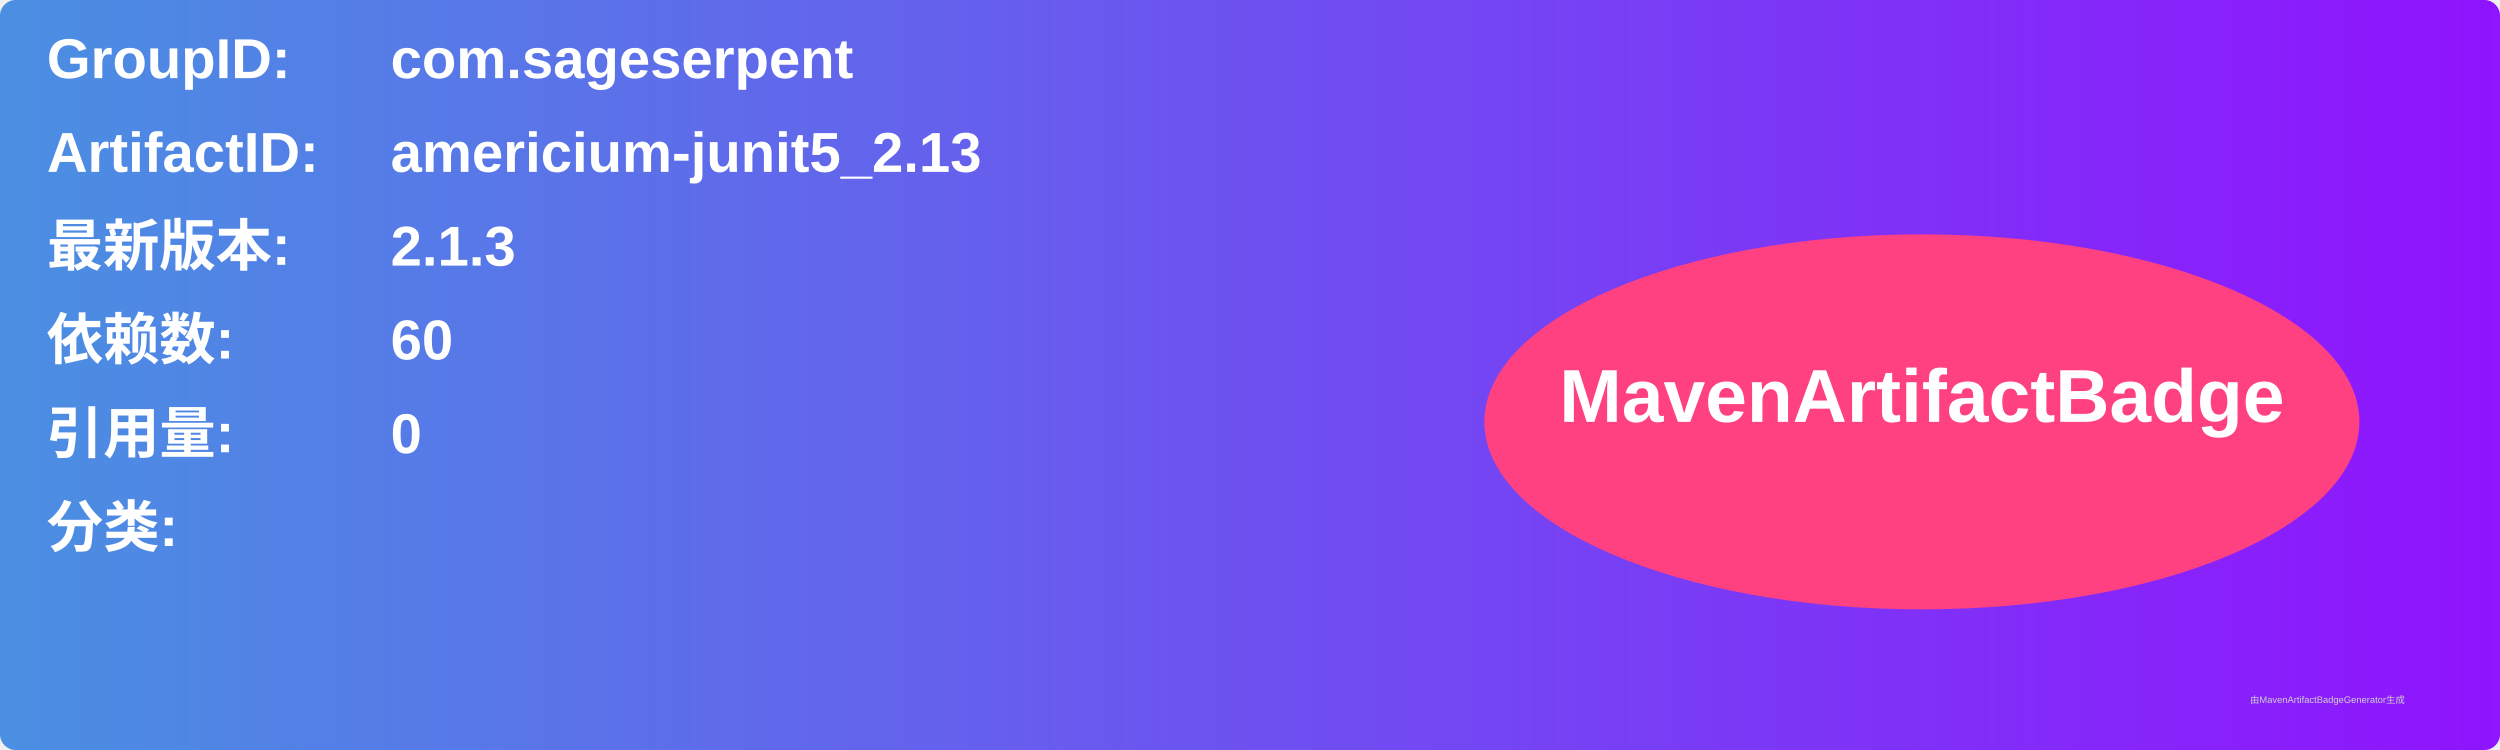
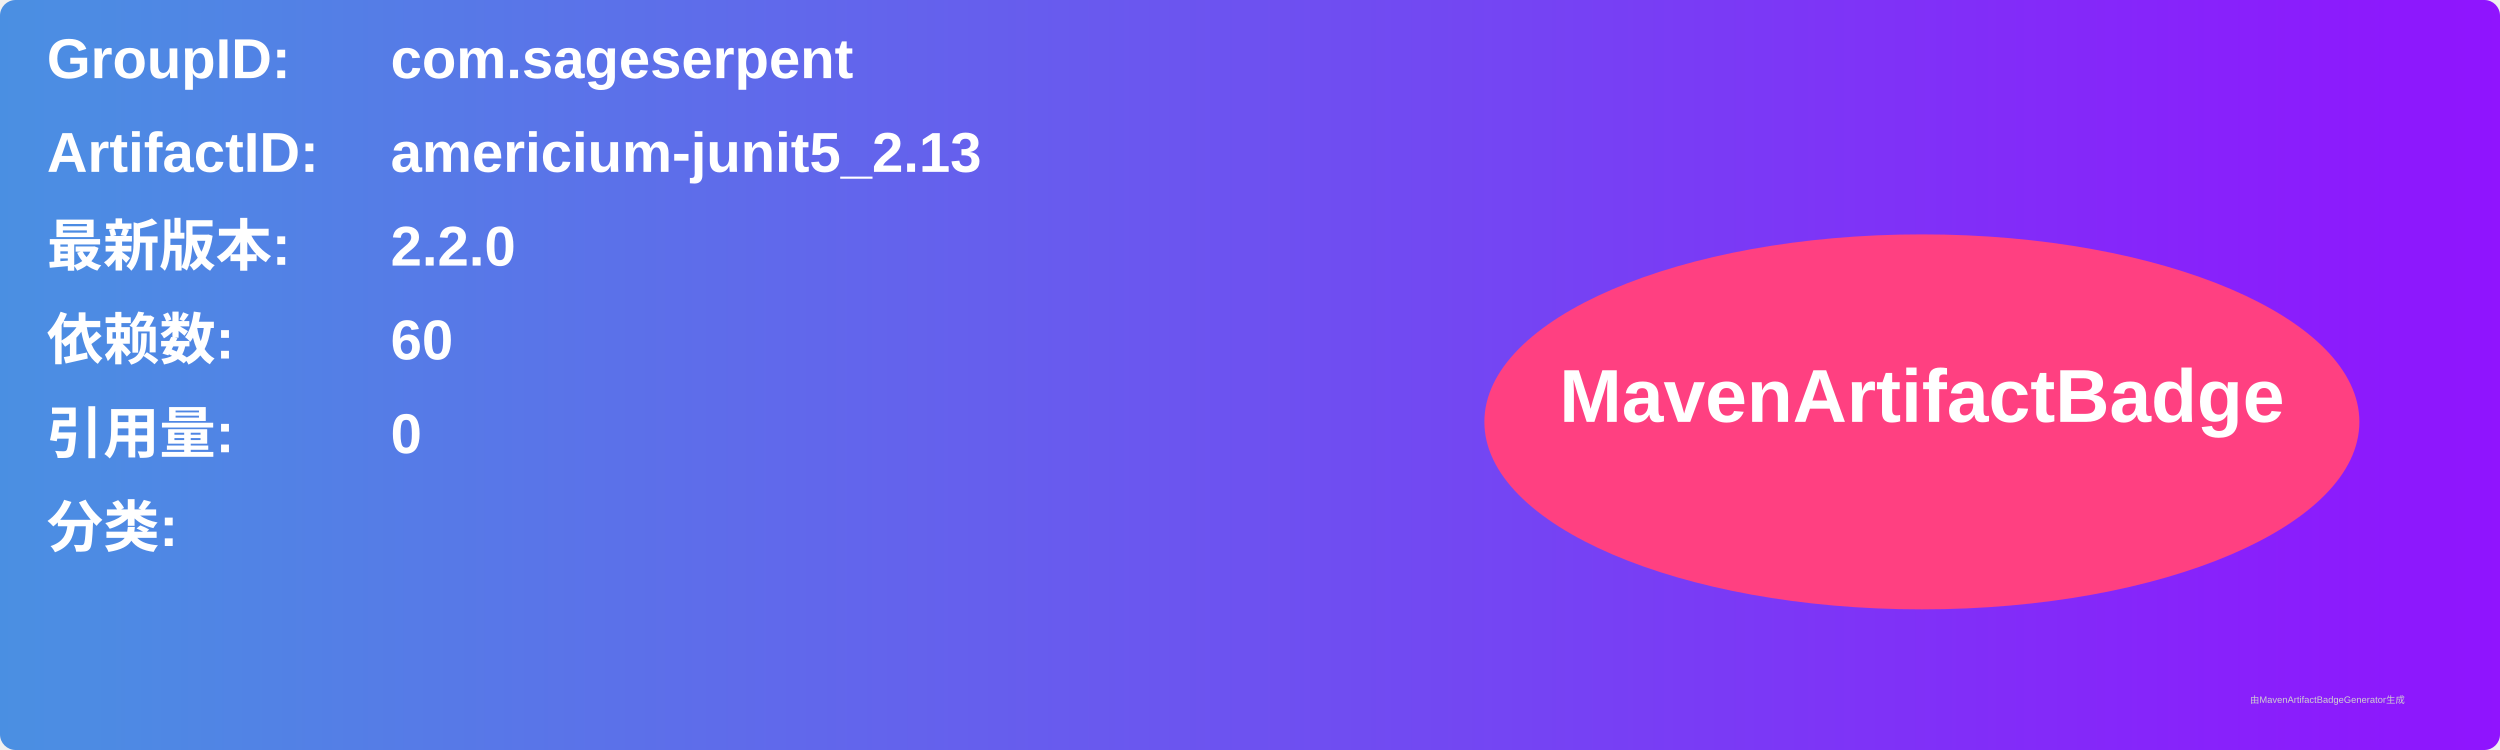
<svg xmlns="http://www.w3.org/2000/svg" width="800" height="240" viewBox="0 0 800 240">
  <linearGradient id="grad" x1="0%" y1="0%" x2="100%" y2="0%">
    <stop offset="0%" stop-color="#4a90e2" />
    <stop offset="100%" stop-color="#9013fe" />
  </linearGradient>
  <rect width="100%" height="100%" rx="5" ry="5" fill="url(#grad)" />
  <g transform="translate(15, 15)">
    <text x="0" y="10" font-family="Arial" font-size="18" fill="white" font-weight="bold" width="260">GroupID:</text>
    <text x="110" y="10" font-family="Arial" font-size="18" fill="white" font-weight="bold" width="460">com.sageserpent</text>
    <text x="0" y="40" font-family="Arial" font-size="18" fill="white" font-weight="bold" width="260">ArtifactID:</text>
    <text x="110" y="40" font-family="Arial" font-size="18" fill="white" font-weight="bold" width="460">americium-junit5_2.13</text>
    <text x="0" y="70" font-family="Arial" font-size="18" fill="white" font-weight="bold">最新版本:</text>
    <text x="110" y="70" font-family="Arial" font-size="18" fill="white" font-weight="bold">
-       <tspan font-weight="bold">2.1.3</tspan>
+       <tspan font-weight="bold">2.2.0</tspan>
    </text>
    <text x="0" y="100" font-family="Arial" font-size="18" fill="white" font-weight="bold">依赖数: </text>
    <text x="110" y="100" font-family="Arial" font-size="18" fill="white">
      <tspan font-weight="bold">60</tspan>
    </text>
    <text x="0" y="130" font-family="Arial" font-size="18" fill="white" font-weight="bold">引用量: </text>
    <text x="110" y="130" font-family="Arial" font-size="18" fill="white">
      <tspan font-weight="bold">0</tspan>
    </text>
    <text x="0" y="160" font-family="Arial" font-size="18" fill="white" font-weight="bold">分类:</text>
    <text x="10" y="190" font-family="Arial" font-size="10" fill="white">
      <tspan font-weight="bold" />
    </text>
    <ellipse cx="600" cy="120" rx="140" ry="60" fill="#ff4081" />
    <text x="600" y="120" text-anchor="middle" font-family="Arial" font-size="24" fill="white" font-weight="bold">MavenArtifactBadge</text>
  </g>
  <text x="720" y="225" font-family="Arial" font-size="3" fill="#d0d0d0">由MavenArtifactBadgeGenerator生成</text>
</svg>
